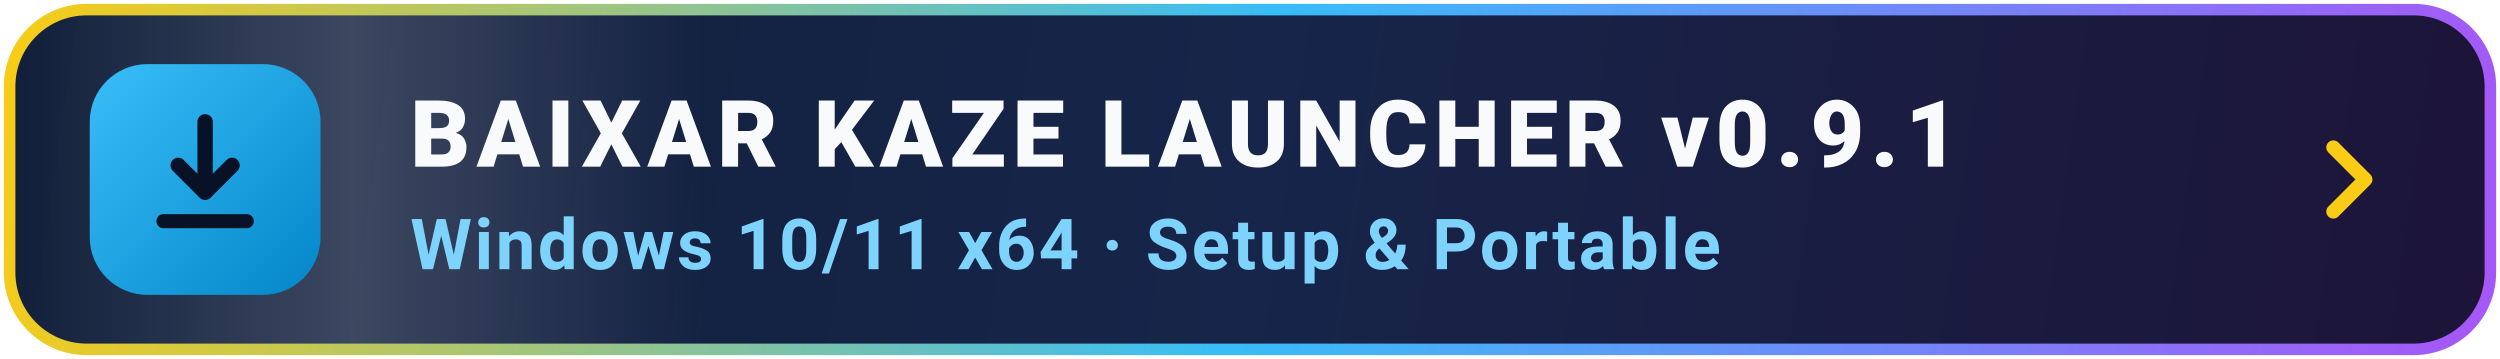
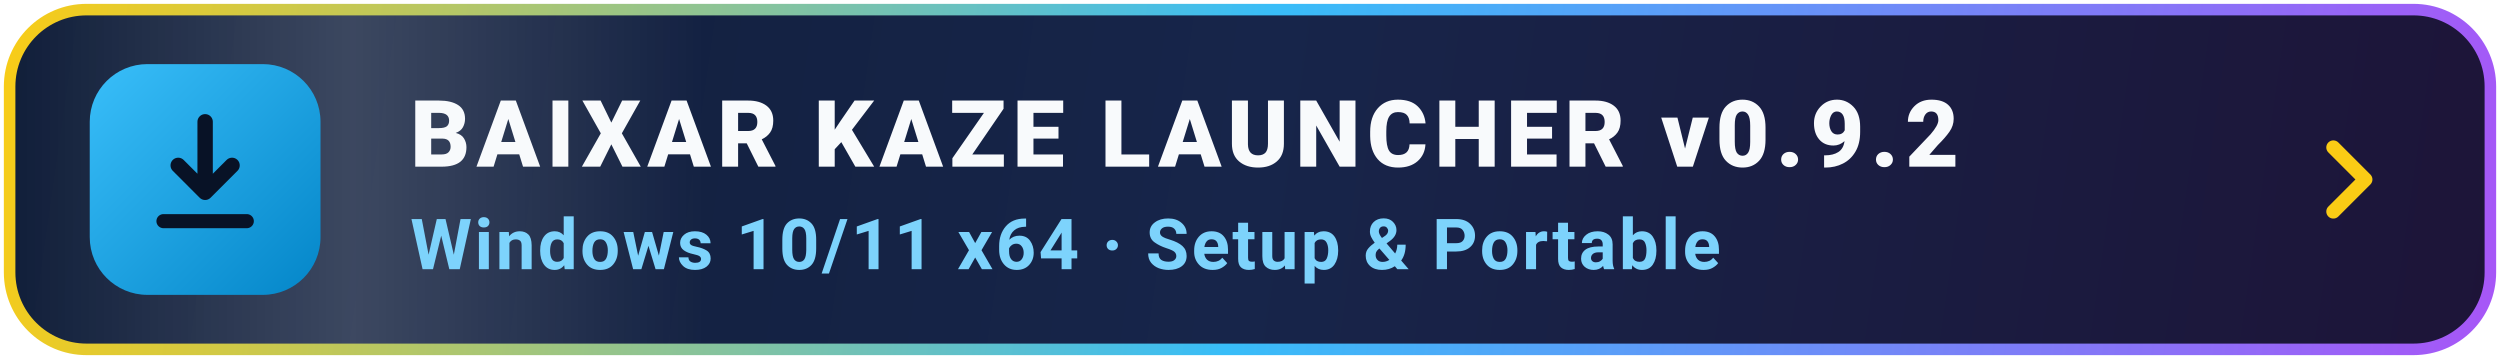
<svg xmlns="http://www.w3.org/2000/svg" viewBox="0 0 390 56" width="390" height="56" fill="none">
  <defs>
    <linearGradient id="bg" x1="0" y1="0" x2="390" y2="56" gradientUnits="userSpaceOnUse">
      <stop offset="0%" stop-color="#0f1d38" />
      <stop offset="50%" stop-color="#17254a" />
      <stop offset="100%" stop-color="#1d1438" />
    </linearGradient>
    <linearGradient id="border" x1="0" y1="0" x2="390" y2="56" gradientUnits="userSpaceOnUse">
      <stop offset="0%" stop-color="#facc15" />
      <stop offset="50%" stop-color="#38bdf8" />
      <stop offset="100%" stop-color="#a855f7" />
    </linearGradient>
    <linearGradient id="icBg" x1="16" y1="10" x2="52" y2="46" gradientUnits="userSpaceOnUse">
      <stop offset="0%" stop-color="#38bdf8" />
      <stop offset="100%" stop-color="#0284c7" />
    </linearGradient>
    <linearGradient id="sheen" x1="0" y1="0" x2="1" y2="0">
      <stop offset="0%" stop-color="#ffffff" stop-opacity="0" />
      <stop offset="50%" stop-color="#ffffff" stop-opacity="0.18" />
      <stop offset="100%" stop-color="#ffffff" stop-opacity="0" />
    </linearGradient>
    <clipPath id="cp">
      <rect x="2" y="2" width="386" height="52" rx="12" />
    </clipPath>
    <style>
      .t1 { font-family: -apple-system, BlinkMacSystemFont, "Segoe UI", Roboto, sans-serif; font-size: 14.5px; font-weight: 800; letter-spacing: 1px; fill: #f8fafc; }
      .t2 { font-family: -apple-system, BlinkMacSystemFont, "Segoe UI", Roboto, sans-serif; font-size: 11px; font-weight: 600; letter-spacing: 0.4px; fill: #7dd3fc; }
      .sw { animation: sweep 3.8s ease-in-out infinite; }
      .arr { animation: bob 1.8s ease-in-out infinite; }
      .bd { animation: brd 3s ease-in-out infinite; }
      @keyframes sweep { 0% { transform: translateX(-140px); } 50% { transform: translateX(480px); } 100% { transform: translateX(480px); } }
      @keyframes bob { 0%, 100% { transform: translateY(0px); } 50% { transform: translateY(2.2px); } }
      @keyframes brd { 0%, 100% { stroke-opacity: 0.72; } 50% { stroke-opacity: 1; } }
    </style>
  </defs>
  <g clip-path="url(#cp)">
    <rect x="0" y="0" width="390" height="56" fill="url(#bg)" />
    <rect class="sw" x="0" y="0" width="110" height="56" fill="url(#sheen)" />
  </g>
  <rect class="bd" x="1.5" y="1.5" width="387" height="53" rx="12" stroke="url(#border)" stroke-width="1.8" />
  <rect x="14" y="10" width="36" height="36" rx="9" fill="url(#icBg)" />
  <g class="arr">
    <path d="M32 19v11m0 0-4.2-4.2M32 30l4.2-4.2" stroke="#081226" stroke-width="2.4" stroke-linecap="round" stroke-linejoin="round" />
  </g>
  <path d="M25.5 34.5h13" stroke="#081226" stroke-width="2.2" stroke-linecap="round" />
-   <text class="t1" x="64" y="26">BAIXAR KAZE LAUNCHER v0.9.1</text>
+   <text class="t1" x="64" y="26">BAIXAR KAZE LAUNCHER v0.9.2</text>
  <text class="t2" x="64" y="42">Windows 10/11 x64  ·  Setup &amp; Portable</text>
  <path d="M364 23l5 5-5 5" stroke="#facc15" stroke-width="2.2" stroke-linecap="round" stroke-linejoin="round" />
</svg>
